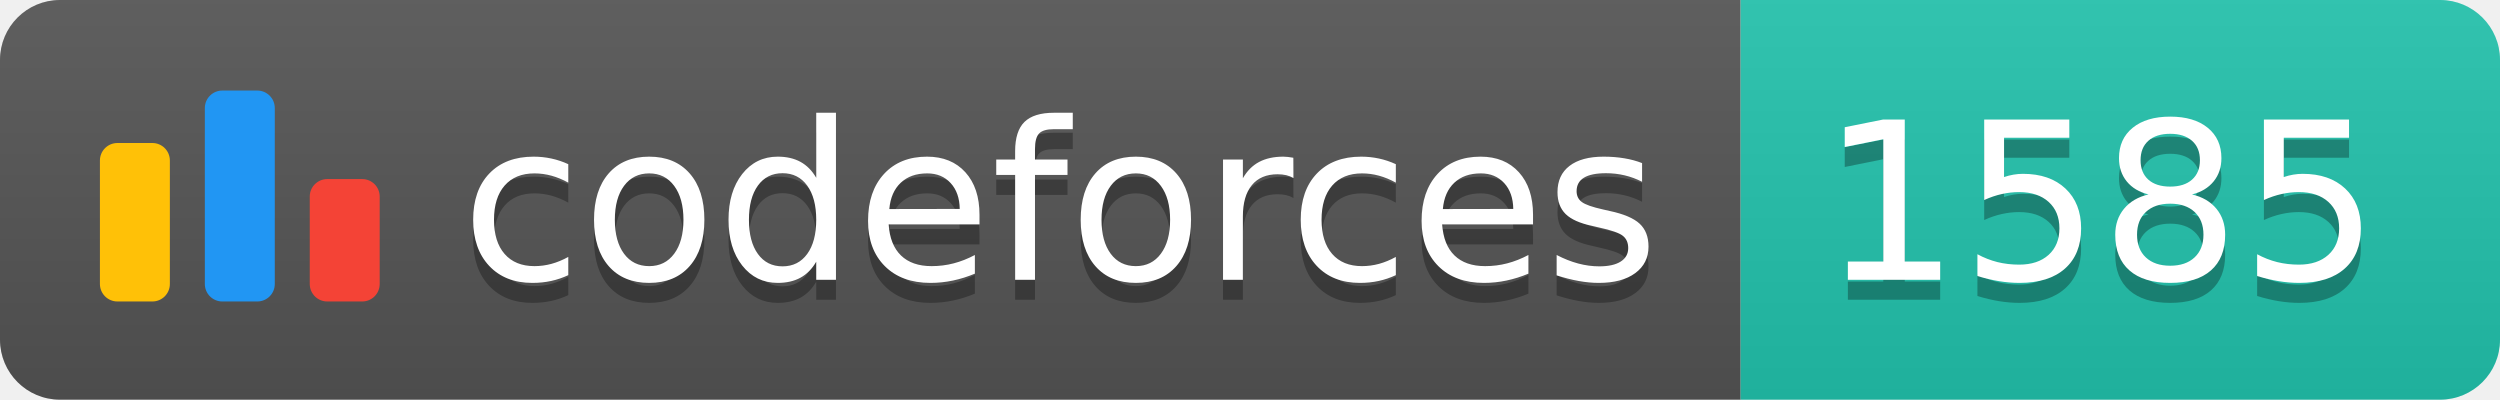
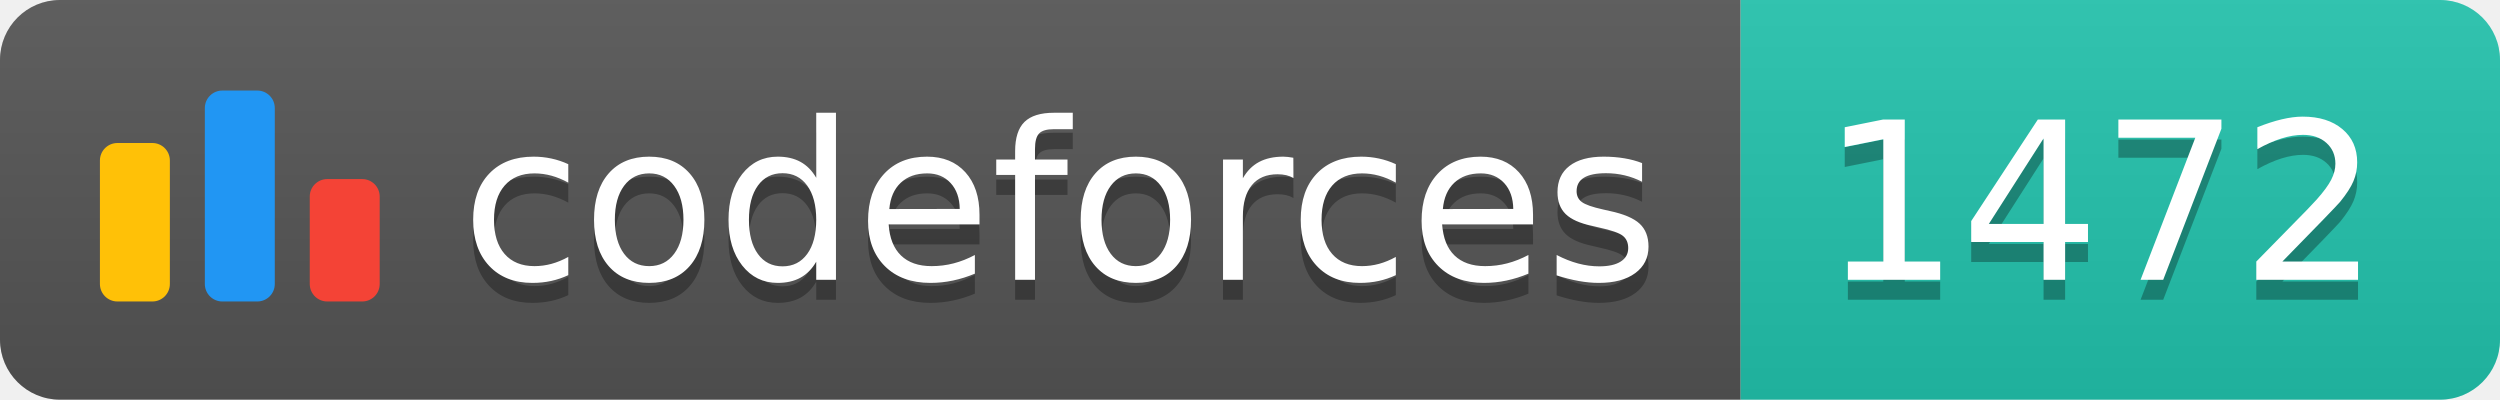
<svg xmlns="http://www.w3.org/2000/svg" width="125.1" height="20">
  <linearGradient id="smooth" x2="0" y2="100%">
    <stop offset="0" stop-color="#bbb" stop-opacity=".1" />
    <stop offset="1" stop-opacity=".1" />
  </linearGradient>
  <clipPath id="round">
    <rect width="125.1" height="20" rx="3" fill="#fff" />
  </clipPath>
  <g clip-path="url(#round)">
    <rect width="87.1" height="20" fill="#555" />
    <rect x="87.1" width="38.0" height="20" fill="#22C4AE" />
    <rect width="125.1" height="20" fill="url(#smooth)" />
  </g>
  <g fill="#fff" text-anchor="middle" font-family="DejaVu Sans,Verdana,Geneva,sans-serif" font-size="110">
    <svg x="5" y="3" class="logo" width="14" height="14" viewBox="0 0 32 25" fill="none">
      <rect y="6" width="8" height="18.125" rx="2" fill="#FFC107" />
      <rect x="24" y="10.125" width="8" height="14" rx="2" fill="#F44336" />
      <rect x="12" width="8" height="24.125" rx="2" fill="#2196F3" />
    </svg>
    <text x="530.5" y="150" fill="#010101" fill-opacity=".3" transform="scale(0.1)" textLength="601.0" lengthAdjust="spacing">codeforces
        </text>
    <text x="530.5" y="140" transform="scale(0.1)" textLength="601.0" lengthAdjust="spacing">codeforces</text>
-     <text x="1051.0" y="150" fill="#010101" fill-opacity=".3" transform="scale(0.1)" textLength="280.0" lengthAdjust="spacing">1585
+     <text x="1051.0" y="150" fill="#010101" fill-opacity=".3" transform="scale(0.1)" textLength="280.0" lengthAdjust="spacing">1472
        </text>
-     <text x="1051.0" y="140" transform="scale(0.1)" textLength="280.0" lengthAdjust="spacing">1585</text>
+     <text x="1051.0" y="140" transform="scale(0.1)" textLength="280.0" lengthAdjust="spacing">1472</text>
  </g>
</svg>
